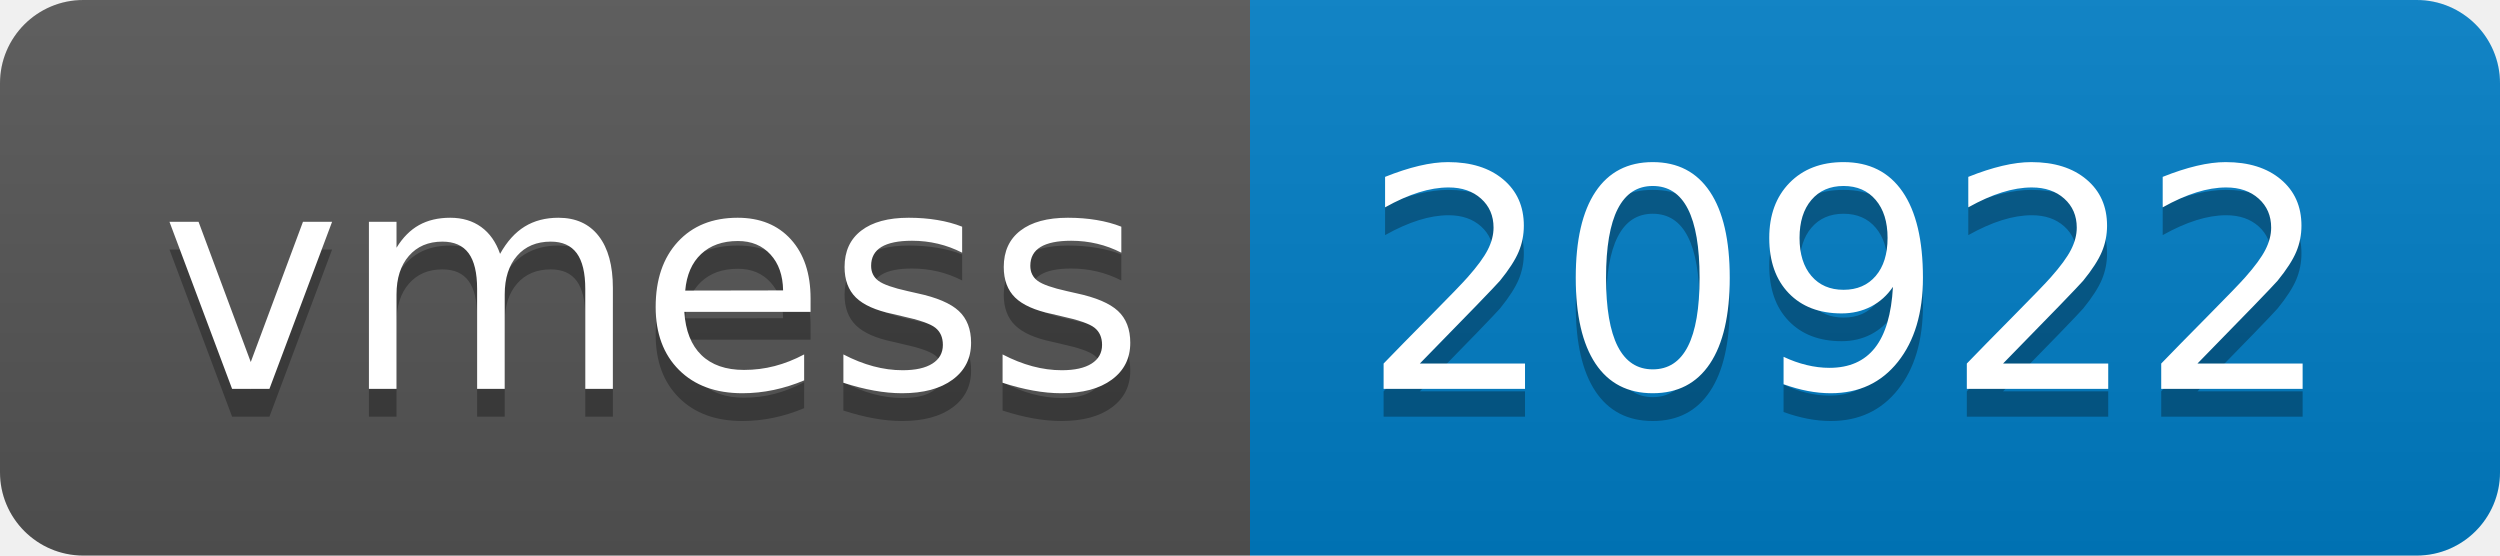
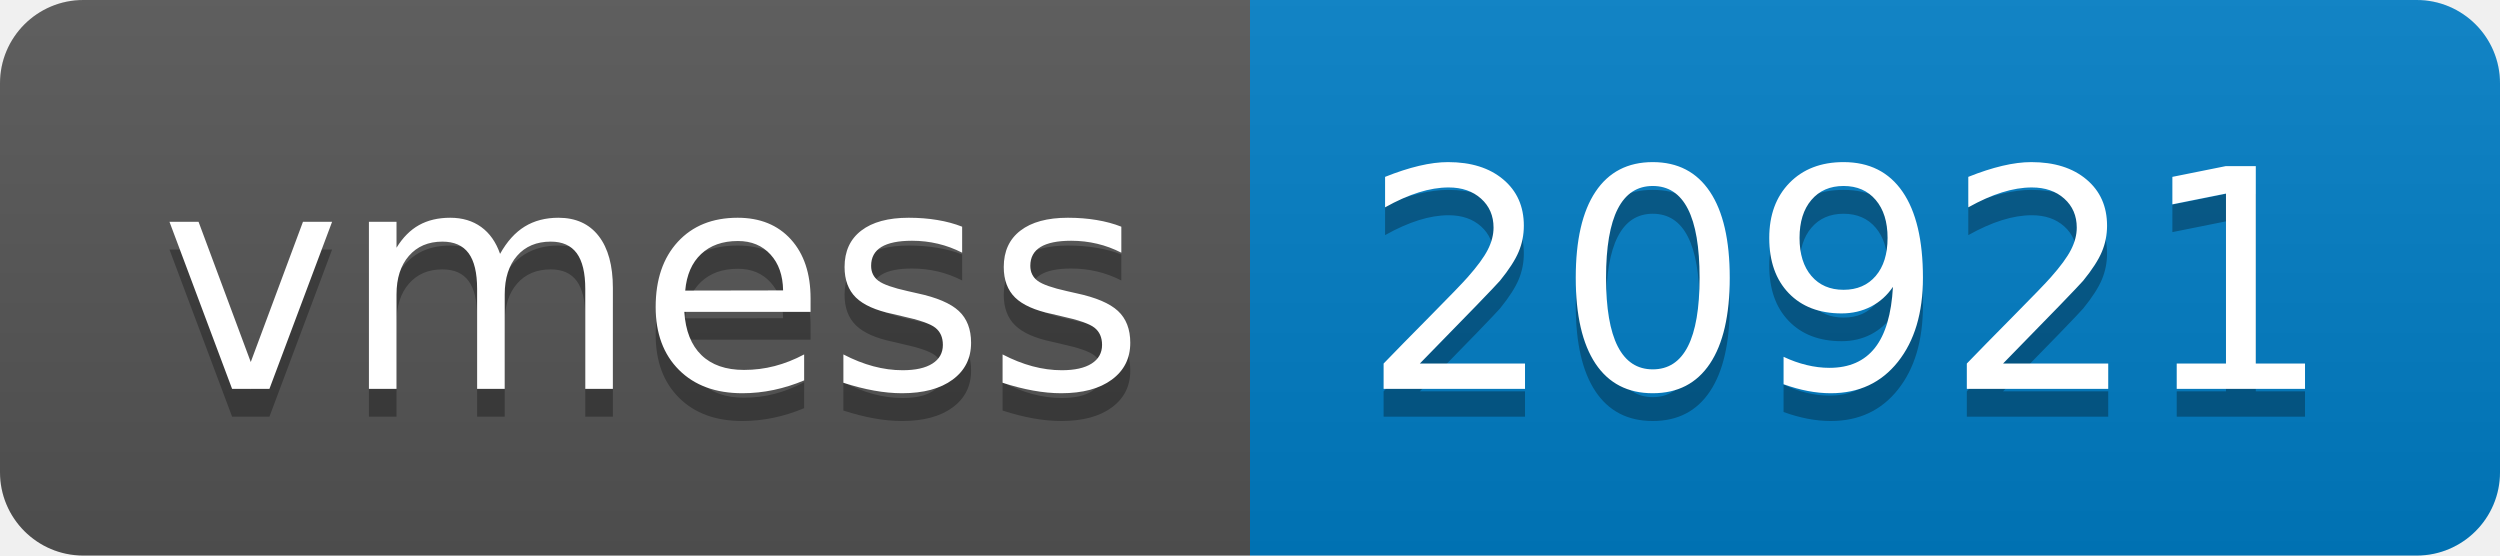
- <svg xmlns="http://www.w3.org/2000/svg" width="90" height="20" role="img" aria-label="vmess: 20922">
+ <svg xmlns="http://www.w3.org/2000/svg" width="90" height="20" role="img" aria-label="vmess: 20921">
  <linearGradient id="s" x2="0" y2="100%">
    <stop offset="0" stop-color="#bbb" stop-opacity=".1" />
    <stop offset="1" stop-opacity=".1" />
  </linearGradient>
  <clipPath id="r">
    <rect width="90" height="20" rx="3" fill="#fff" />
  </clipPath>
  <g clip-path="url(#r)">
    <rect width="45" height="20" fill="#555" />
    <rect x="45" width="45" height="20" fill="#007ec6" />
    <rect width="90" height="20" fill="url(#s)" />
  </g>
  <g fill="#fff" text-anchor="middle" font-family="Verdana,Geneva,DejaVu Sans,sans-serif" text-rendering="geometricPrecision" font-size="110">
    <text aria-hidden="true" x="235" y="150" fill="#010101" fill-opacity=".3" transform="scale(.1)" textLength="350">vmess</text>
    <text x="235" y="140" transform="scale(.1)" fill="#fff" textLength="350">vmess</text>
-     <text aria-hidden="true" x="665" y="150" fill="#010101" fill-opacity=".3" transform="scale(.1)" textLength="350">20922</text>
-     <text x="665" y="140" transform="scale(.1)" fill="#fff" textLength="350">20922</text>
+     <text aria-hidden="true" x="665" y="150" fill="#010101" fill-opacity=".3" transform="scale(.1)" textLength="350">20921</text>
+     <text x="665" y="140" transform="scale(.1)" fill="#fff" textLength="350">20921</text>
  </g>
</svg>
